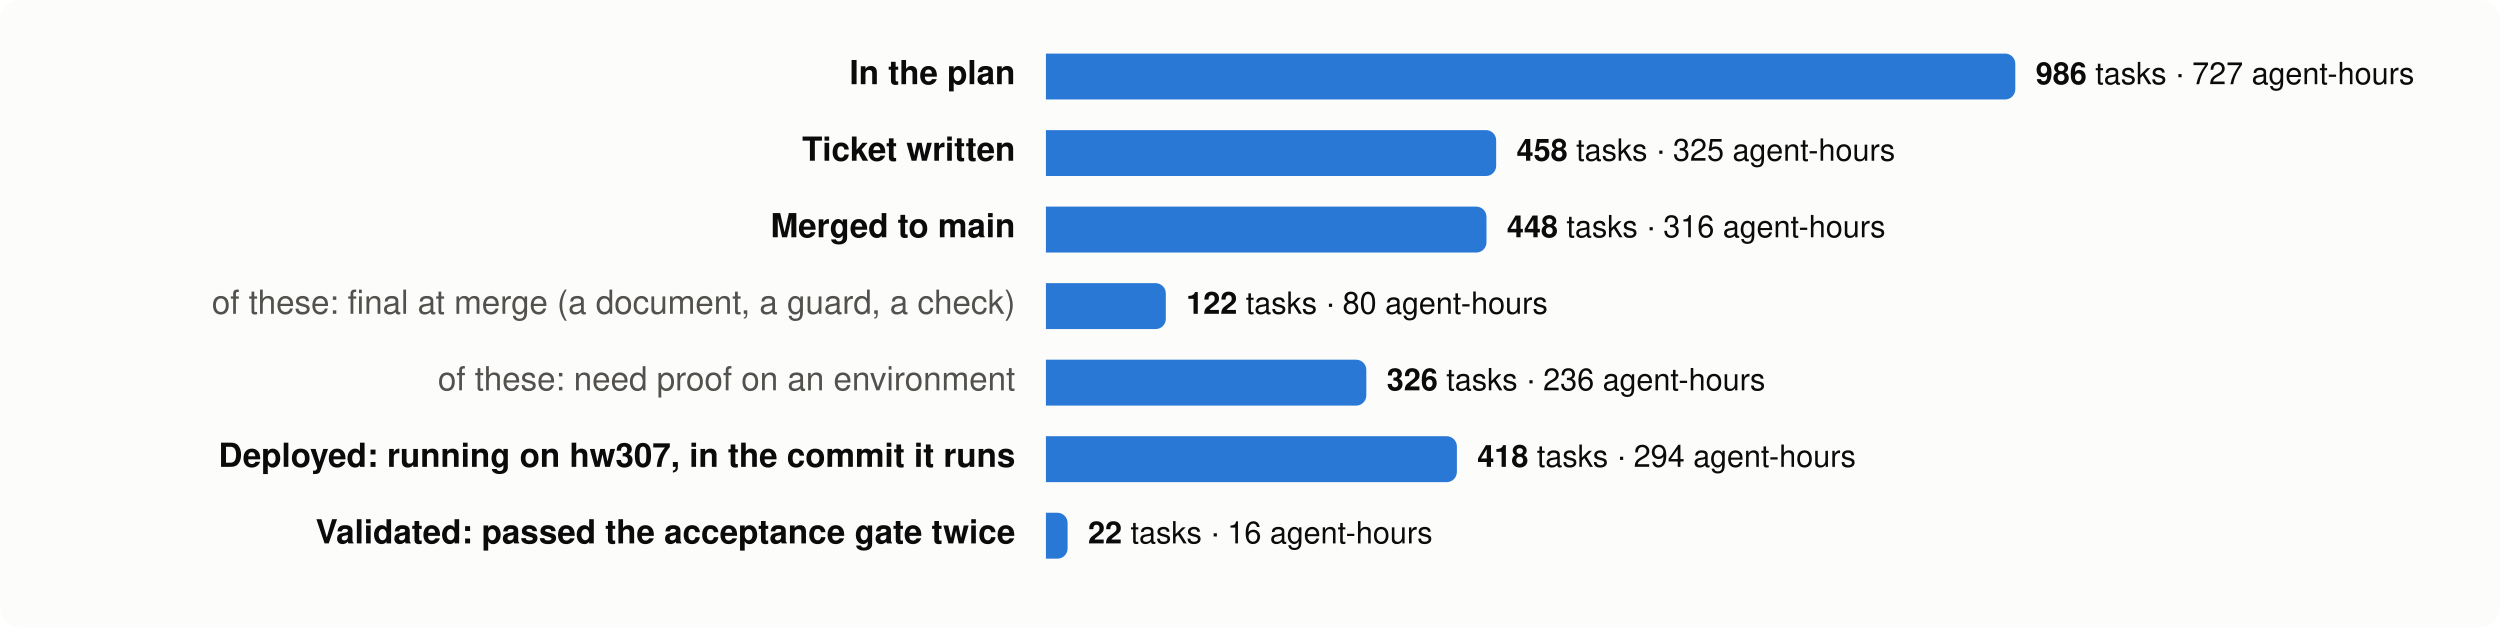
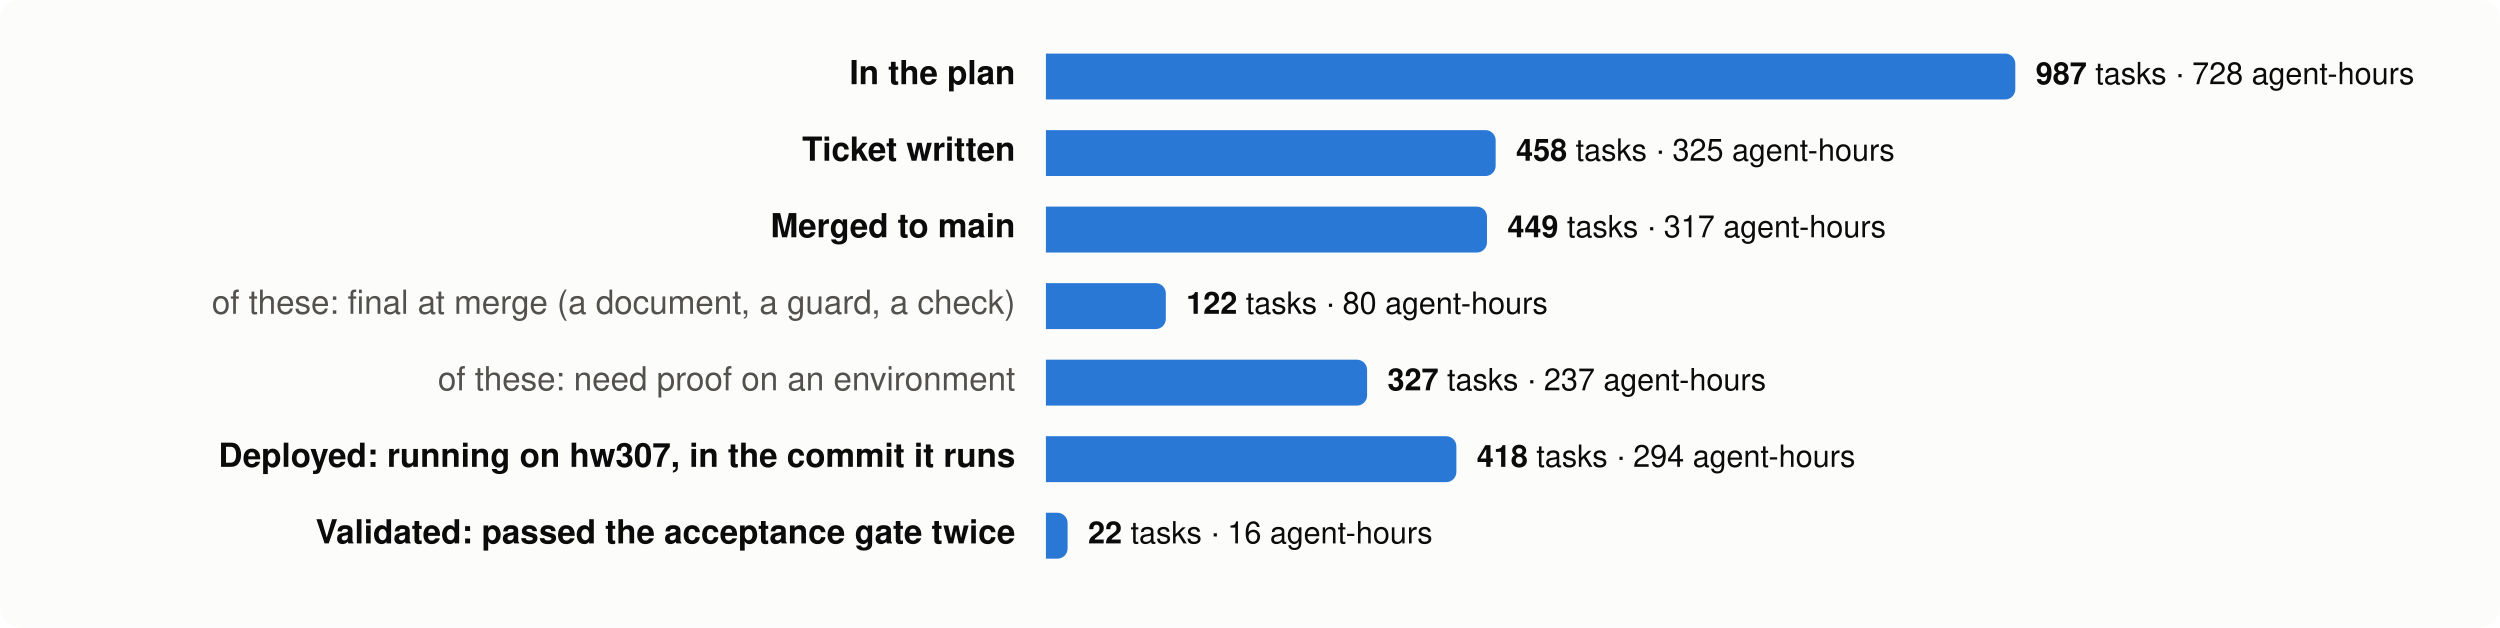
<svg xmlns="http://www.w3.org/2000/svg" viewBox="0 0 980 246" width="980" height="246" font-family="system-ui,-apple-system,Segoe UI,Helvetica,Arial,sans-serif" font-size="13">
  <rect width="980" height="246" rx="8" fill="#fcfcfb" />
  <text x="398" y="33" text-anchor="end" fill="#0b0b0b" font-weight="600">In the plan</text>
  <path d="M410,21 h376.0 a4,4 0 0 1 4,4 v10 a4,4 0 0 1 -4,4 h-376.0 z" fill="#2a78d6" />
  <text x="798.0" y="33" fill="#0b0b0b" font-size="12">
-     <tspan font-weight="600">986</tspan> tasks · 727 agent-hours</text>
+     <tspan font-weight="600">987</tspan> tasks · 728 agent-hours</text>
  <text x="398" y="63" text-anchor="end" fill="#0b0b0b" font-weight="600">Ticket written</text>
-   <path d="M410,51 h172.5 a4,4 0 0 1 4,4 v10 a4,4 0 0 1 -4,4 h-172.5 z" fill="#2a78d6" />
-   <text x="594.5" y="63" fill="#0b0b0b" font-size="12">
+   <path d="M410,51 h172.3 a4,4 0 0 1 4,4 v10 a4,4 0 0 1 -4,4 h-172.3 z" fill="#2a78d6" />
+   <text x="594.3" y="63" fill="#0b0b0b" font-size="12">
    <tspan font-weight="600">458</tspan> tasks · 325 agent-hours</text>
  <text x="398" y="93" text-anchor="end" fill="#0b0b0b" font-weight="600">Merged to main</text>
-   <path d="M410,81 h168.7 a4,4 0 0 1 4,4 v10 a4,4 0 0 1 -4,4 h-168.7 z" fill="#2a78d6" />
-   <text x="590.7" y="93" fill="#0b0b0b" font-size="12">
-     <tspan font-weight="600">448</tspan> tasks · 316 agent-hours</text>
+   <path d="M410,81 h168.9 a4,4 0 0 1 4,4 v10 a4,4 0 0 1 -4,4 h-168.9 z" fill="#2a78d6" />
+   <text x="590.9" y="93" fill="#0b0b0b" font-size="12">
+     <tspan font-weight="600">449</tspan> tasks · 317 agent-hours</text>
  <text x="398" y="123" text-anchor="end" fill="#52514e" font-weight="400">of these: final at merge (a document, a guard, a check)</text>
  <path d="M410,111 h43.0 a4,4 0 0 1 4,4 v10 a4,4 0 0 1 -4,4 h-43.0 z" fill="#2a78d6" />
  <text x="465.0" y="123" fill="#0b0b0b" font-size="12">
    <tspan font-weight="600">122</tspan> tasks · 80 agent-hours</text>
  <text x="398" y="153" text-anchor="end" fill="#52514e" font-weight="400">of these: need proof on an environment</text>
-   <path d="M410,141 h121.6 a4,4 0 0 1 4,4 v10 a4,4 0 0 1 -4,4 h-121.6 z" fill="#2a78d6" />
-   <text x="543.6" y="153" fill="#0b0b0b" font-size="12">
-     <tspan font-weight="600">326</tspan> tasks · 236 agent-hours</text>
+   <path d="M410,141 h121.9 a4,4 0 0 1 4,4 v10 a4,4 0 0 1 -4,4 h-121.9 z" fill="#2a78d6" />
+   <text x="543.9" y="153" fill="#0b0b0b" font-size="12">
+     <tspan font-weight="600">327</tspan> tasks · 237 agent-hours</text>
  <text x="398" y="183" text-anchor="end" fill="#0b0b0b" font-weight="600">Deployed: running on hw307, in the commit it runs</text>
-   <path d="M410,171 h157.1 a4,4 0 0 1 4,4 v10 a4,4 0 0 1 -4,4 h-157.1 z" fill="#2a78d6" />
-   <text x="579.1" y="183" fill="#0b0b0b" font-size="12">
+   <path d="M410,171 h156.9 a4,4 0 0 1 4,4 v10 a4,4 0 0 1 -4,4 h-156.9 z" fill="#2a78d6" />
+   <text x="578.9" y="183" fill="#0b0b0b" font-size="12">
    <tspan font-weight="600">418</tspan> tasks · 294 agent-hours</text>
  <text x="398" y="213" text-anchor="end" fill="#0b0b0b" font-weight="600">Validated: passed the acceptance gate twice</text>
  <path d="M410,201 h4.5 a4,4 0 0 1 4,4 v10 a4,4 0 0 1 -4,4 h-4.5 z" fill="#2a78d6" />
  <text x="426.5" y="213" fill="#0b0b0b" font-size="12">
    <tspan font-weight="600">22</tspan> tasks · 16 agent-hours</text>
</svg>
